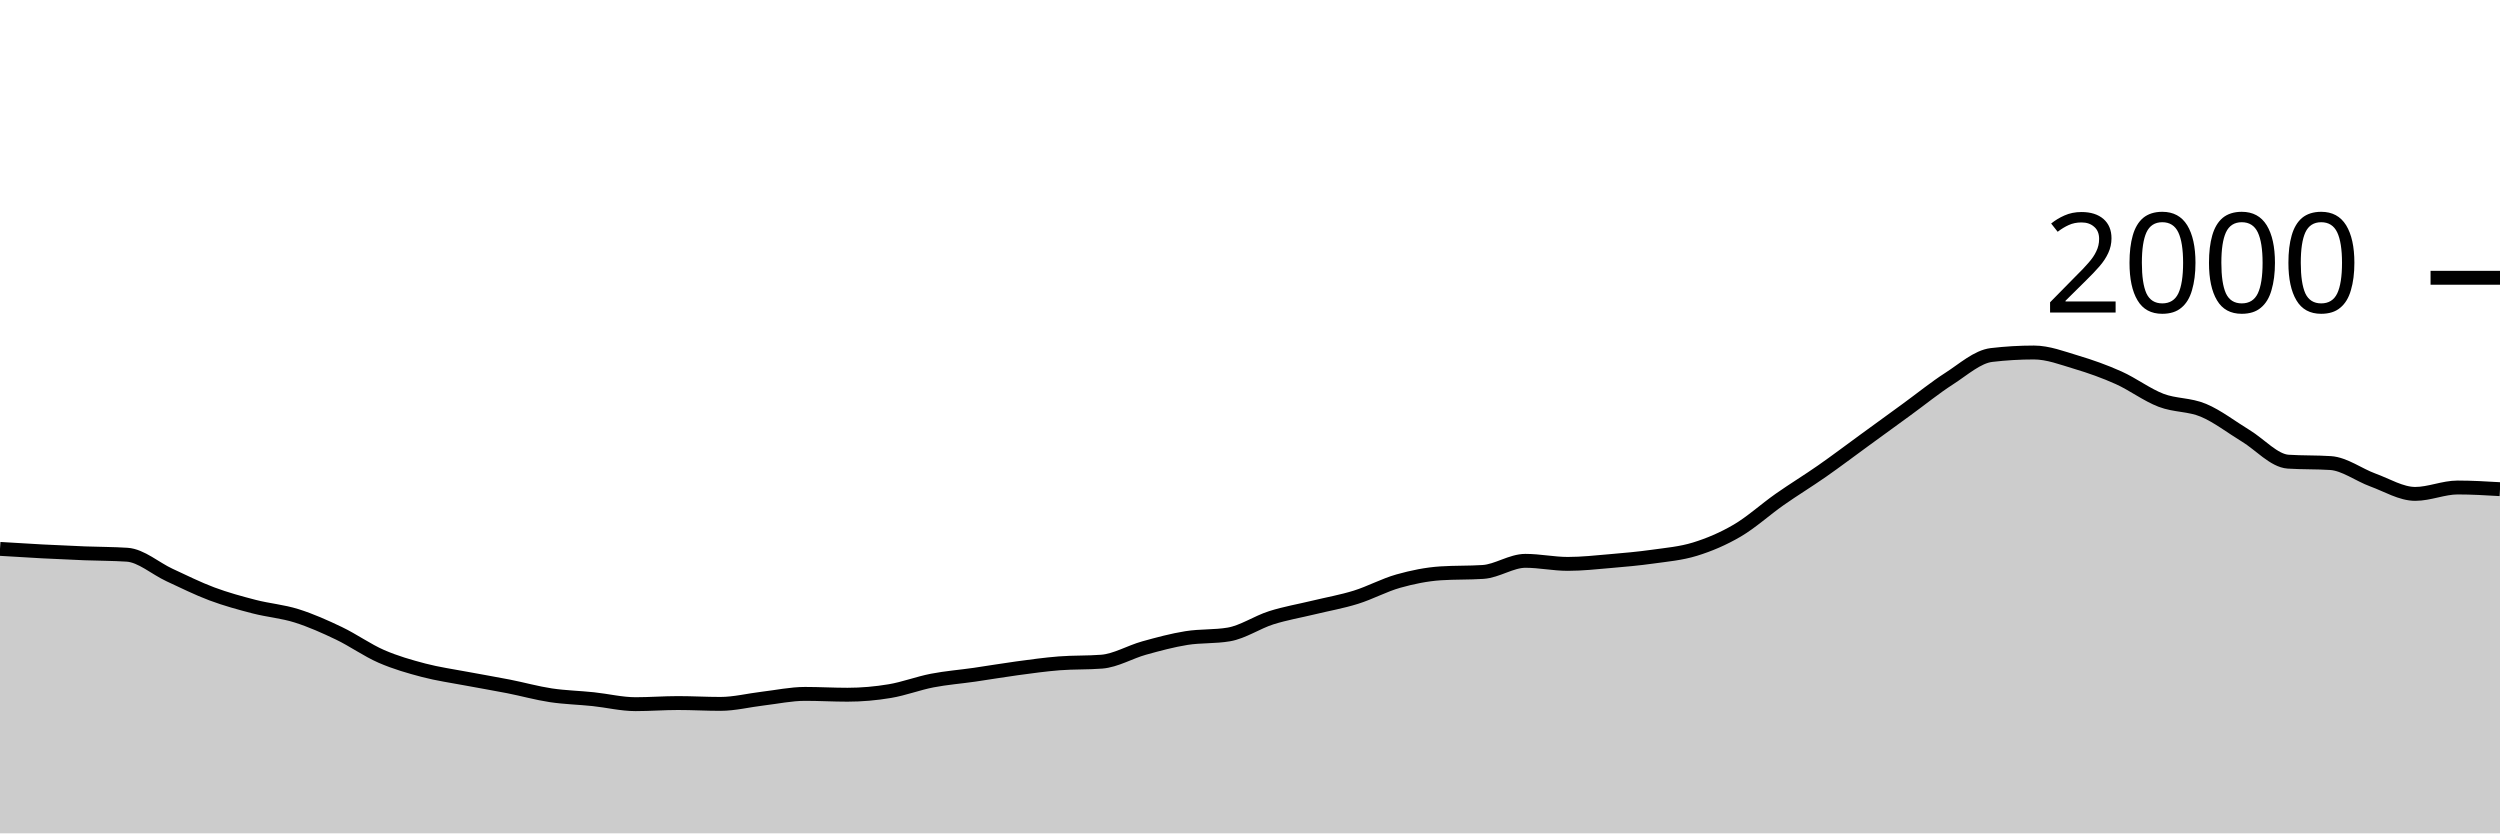
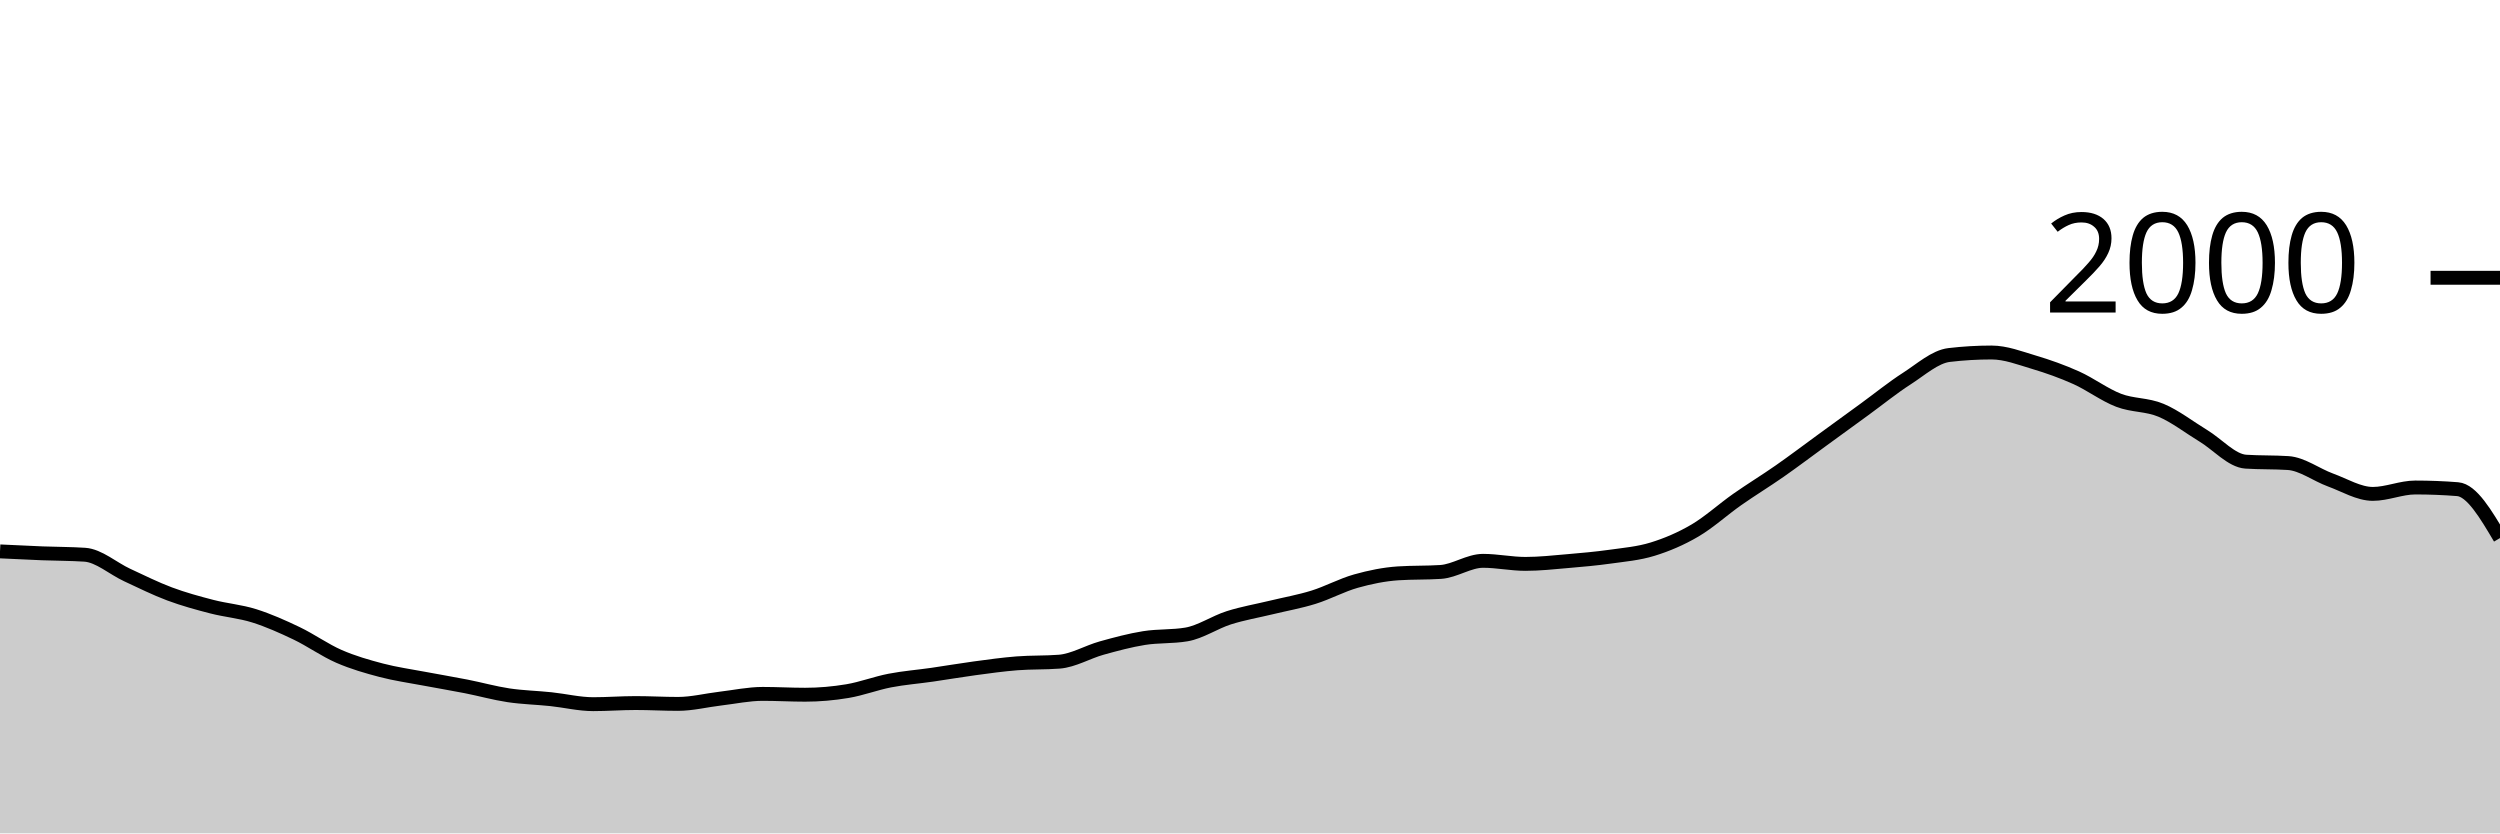
<svg xmlns="http://www.w3.org/2000/svg" viewBox="0 0 180 60">
  <g transform="translate(0,20)">
-     <path class="area" fill="rgba(0, 0, 0, 0.2)" d="M0,19.52C1.017,19.583,2.034,19.647,3.051,19.7C4.068,19.753,5.085,19.8,6.102,19.84C7.119,19.88,8.136,19.873,9.153,19.94C10.169,20.007,11.186,20.93,12.203,21.4C13.22,21.87,14.237,22.38,15.254,22.76C16.271,23.14,17.288,23.417,18.305,23.68C19.322,23.943,20.339,24.02,21.356,24.34C22.373,24.66,23.39,25.113,24.407,25.6C25.424,26.087,26.441,26.817,27.458,27.26C28.475,27.703,29.492,27.993,30.508,28.26C31.525,28.527,32.542,28.667,33.559,28.86C34.576,29.053,35.593,29.22,36.61,29.42C37.627,29.62,38.644,29.907,39.661,30.06C40.678,30.213,41.695,30.233,42.712,30.34C43.729,30.447,44.746,30.7,45.763,30.7C46.78,30.7,47.797,30.62,48.814,30.62C49.831,30.62,50.847,30.68,51.864,30.68C52.881,30.68,53.898,30.42,54.915,30.3C55.932,30.18,56.949,29.96,57.966,29.96C58.983,29.96,60,30.02,61.017,30.02C62.034,30.02,63.051,29.93,64.068,29.76C65.085,29.59,66.102,29.197,67.119,29C68.136,28.803,69.153,28.727,70.169,28.58C71.186,28.433,72.203,28.257,73.22,28.12C74.237,27.983,75.254,27.84,76.271,27.76C77.288,27.68,78.305,27.72,79.322,27.64C80.339,27.56,81.356,26.943,82.373,26.66C83.39,26.377,84.407,26.103,85.424,25.94C86.441,25.777,87.458,25.853,88.475,25.68C89.492,25.507,90.508,24.803,91.525,24.48C92.542,24.157,93.559,23.987,94.576,23.74C95.593,23.493,96.61,23.317,97.627,23C98.644,22.683,99.661,22.127,100.678,21.84C101.695,21.553,102.712,21.347,103.729,21.28C104.746,21.213,105.763,21.247,106.78,21.18C107.797,21.113,108.814,20.38,109.831,20.38C110.847,20.38,111.864,20.6,112.881,20.6C113.898,20.6,114.915,20.487,115.932,20.4C116.949,20.313,117.966,20.223,118.983,20.08C120,19.937,121.017,19.853,122.034,19.54C123.051,19.227,124.068,18.797,125.085,18.2C126.102,17.603,127.119,16.673,128.136,15.96C129.153,15.247,130.169,14.63,131.186,13.92C132.203,13.21,133.22,12.44,134.237,11.7C135.254,10.96,136.271,10.22,137.288,9.48C138.305,8.74,139.322,7.913,140.339,7.26C141.356,6.607,142.373,5.68,143.39,5.56C144.407,5.44,145.424,5.38,146.441,5.38C147.458,5.38,148.475,5.777,149.492,6.08C150.508,6.383,151.525,6.743,152.542,7.2C153.559,7.657,154.576,8.43,155.593,8.82C156.61,9.21,157.627,9.113,158.644,9.54C159.661,9.967,160.678,10.763,161.695,11.38C162.712,11.997,163.729,13.173,164.746,13.24C165.763,13.307,166.78,13.273,167.797,13.34C168.814,13.407,169.831,14.19,170.847,14.56C171.864,14.93,172.881,15.56,173.898,15.56C174.915,15.56,175.932,15.1,176.949,15.1C177.966,15.1,178.983,15.16,180,15.22L180,40C178.983,40,177.966,40,176.949,40C175.932,40,174.915,40,173.898,40C172.881,40,171.864,40,170.847,40C169.831,40,168.814,40,167.797,40C166.78,40,165.763,40,164.746,40C163.729,40,162.712,40,161.695,40C160.678,40,159.661,40,158.644,40C157.627,40,156.61,40,155.593,40C154.576,40,153.559,40,152.542,40C151.525,40,150.508,40,149.492,40C148.475,40,147.458,40,146.441,40C145.424,40,144.407,40,143.39,40C142.373,40,141.356,40,140.339,40C139.322,40,138.305,40,137.288,40C136.271,40,135.254,40,134.237,40C133.22,40,132.203,40,131.186,40C130.169,40,129.153,40,128.136,40C127.119,40,126.102,40,125.085,40C124.068,40,123.051,40,122.034,40C121.017,40,120,40,118.983,40C117.966,40,116.949,40,115.932,40C114.915,40,113.898,40,112.881,40C111.864,40,110.847,40,109.831,40C108.814,40,107.797,40,106.78,40C105.763,40,104.746,40,103.729,40C102.712,40,101.695,40,100.678,40C99.661,40,98.644,40,97.627,40C96.61,40,95.593,40,94.576,40C93.559,40,92.542,40,91.525,40C90.508,40,89.492,40,88.475,40C87.458,40,86.441,40,85.424,40C84.407,40,83.39,40,82.373,40C81.356,40,80.339,40,79.322,40C78.305,40,77.288,40,76.271,40C75.254,40,74.237,40,73.22,40C72.203,40,71.186,40,70.169,40C69.153,40,68.136,40,67.119,40C66.102,40,65.085,40,64.068,40C63.051,40,62.034,40,61.017,40C60,40,58.983,40,57.966,40C56.949,40,55.932,40,54.915,40C53.898,40,52.881,40,51.864,40C50.847,40,49.831,40,48.814,40C47.797,40,46.78,40,45.763,40C44.746,40,43.729,40,42.712,40C41.695,40,40.678,40,39.661,40C38.644,40,37.627,40,36.61,40C35.593,40,34.576,40,33.559,40C32.542,40,31.525,40,30.508,40C29.492,40,28.475,40,27.458,40C26.441,40,25.424,40,24.407,40C23.39,40,22.373,40,21.356,40C20.339,40,19.322,40,18.305,40C17.288,40,16.271,40,15.254,40C14.237,40,13.22,40,12.203,40C11.186,40,10.169,40,9.153,40C8.136,40,7.119,40,6.102,40C5.085,40,4.068,40,3.051,40C2.034,40,1.017,40,0,40Z" />
-     <path class="line" stroke="black" fill="none" d="M0,19.52C1.017,19.583,2.034,19.647,3.051,19.7C4.068,19.753,5.085,19.8,6.102,19.84C7.119,19.88,8.136,19.873,9.153,19.94C10.169,20.007,11.186,20.93,12.203,21.4C13.22,21.87,14.237,22.38,15.254,22.76C16.271,23.14,17.288,23.417,18.305,23.68C19.322,23.943,20.339,24.02,21.356,24.34C22.373,24.66,23.39,25.113,24.407,25.6C25.424,26.087,26.441,26.817,27.458,27.26C28.475,27.703,29.492,27.993,30.508,28.26C31.525,28.527,32.542,28.667,33.559,28.86C34.576,29.053,35.593,29.22,36.61,29.42C37.627,29.62,38.644,29.907,39.661,30.06C40.678,30.213,41.695,30.233,42.712,30.34C43.729,30.447,44.746,30.7,45.763,30.7C46.78,30.7,47.797,30.62,48.814,30.62C49.831,30.62,50.847,30.68,51.864,30.68C52.881,30.68,53.898,30.42,54.915,30.3C55.932,30.18,56.949,29.96,57.966,29.96C58.983,29.96,60,30.02,61.017,30.02C62.034,30.02,63.051,29.93,64.068,29.76C65.085,29.59,66.102,29.197,67.119,29C68.136,28.803,69.153,28.727,70.169,28.58C71.186,28.433,72.203,28.257,73.22,28.12C74.237,27.983,75.254,27.84,76.271,27.76C77.288,27.68,78.305,27.72,79.322,27.64C80.339,27.56,81.356,26.943,82.373,26.66C83.39,26.377,84.407,26.103,85.424,25.94C86.441,25.777,87.458,25.853,88.475,25.68C89.492,25.507,90.508,24.803,91.525,24.48C92.542,24.157,93.559,23.987,94.576,23.74C95.593,23.493,96.61,23.317,97.627,23C98.644,22.683,99.661,22.127,100.678,21.84C101.695,21.553,102.712,21.347,103.729,21.28C104.746,21.213,105.763,21.247,106.78,21.18C107.797,21.113,108.814,20.38,109.831,20.38C110.847,20.38,111.864,20.6,112.881,20.6C113.898,20.6,114.915,20.487,115.932,20.4C116.949,20.313,117.966,20.223,118.983,20.08C120,19.937,121.017,19.853,122.034,19.54C123.051,19.227,124.068,18.797,125.085,18.2C126.102,17.603,127.119,16.673,128.136,15.96C129.153,15.247,130.169,14.63,131.186,13.92C132.203,13.21,133.22,12.44,134.237,11.7C135.254,10.96,136.271,10.22,137.288,9.48C138.305,8.74,139.322,7.913,140.339,7.26C141.356,6.607,142.373,5.68,143.39,5.56C144.407,5.44,145.424,5.38,146.441,5.38C147.458,5.38,148.475,5.777,149.492,6.08C150.508,6.383,151.525,6.743,152.542,7.2C153.559,7.657,154.576,8.43,155.593,8.82C156.61,9.21,157.627,9.113,158.644,9.54C159.661,9.967,160.678,10.763,161.695,11.38C162.712,11.997,163.729,13.173,164.746,13.24C165.763,13.307,166.78,13.273,167.797,13.34C168.814,13.407,169.831,14.19,170.847,14.56C171.864,14.93,172.881,15.56,173.898,15.56C174.915,15.56,175.932,15.1,176.949,15.1C177.966,15.1,178.983,15.16,180,15.22" />
+     <path class="area" fill="rgba(0, 0, 0, 0.2)" d="M0,19.7C1.017,19.75,2.034,19.8,3.051,19.84C4.068,19.88,5.085,19.873,6.102,19.94C7.119,20.007,8.136,20.93,9.153,21.4C10.169,21.87,11.186,22.38,12.203,22.76C13.22,23.14,14.237,23.417,15.254,23.68C16.271,23.943,17.288,24.02,18.305,24.34C19.322,24.66,20.339,25.113,21.356,25.6C22.373,26.087,23.39,26.817,24.407,27.26C25.424,27.703,26.441,27.993,27.458,28.26C28.475,28.527,29.492,28.667,30.508,28.86C31.525,29.053,32.542,29.22,33.559,29.42C34.576,29.62,35.593,29.907,36.61,30.06C37.627,30.213,38.644,30.233,39.661,30.34C40.678,30.447,41.695,30.7,42.712,30.7C43.729,30.7,44.746,30.62,45.763,30.62C46.78,30.62,47.797,30.68,48.814,30.68C49.831,30.68,50.847,30.42,51.864,30.3C52.881,30.18,53.898,29.96,54.915,29.96C55.932,29.96,56.949,30.02,57.966,30.02C58.983,30.02,60,29.93,61.017,29.76C62.034,29.59,63.051,29.197,64.068,29C65.085,28.803,66.102,28.727,67.119,28.58C68.136,28.433,69.153,28.257,70.169,28.12C71.186,27.983,72.203,27.84,73.22,27.76C74.237,27.68,75.254,27.72,76.271,27.64C77.288,27.56,78.305,26.943,79.322,26.66C80.339,26.377,81.356,26.103,82.373,25.94C83.39,25.777,84.407,25.853,85.424,25.68C86.441,25.507,87.458,24.803,88.475,24.48C89.492,24.157,90.508,23.987,91.525,23.74C92.542,23.493,93.559,23.317,94.576,23C95.593,22.683,96.61,22.127,97.627,21.84C98.644,21.553,99.661,21.347,100.678,21.28C101.695,21.213,102.712,21.247,103.729,21.18C104.746,21.113,105.763,20.38,106.78,20.38C107.797,20.38,108.814,20.6,109.831,20.6C110.847,20.6,111.864,20.487,112.881,20.4C113.898,20.313,114.915,20.223,115.932,20.08C116.949,19.937,117.966,19.853,118.983,19.54C120,19.227,121.017,18.797,122.034,18.2C123.051,17.603,124.068,16.673,125.085,15.96C126.102,15.247,127.119,14.63,128.136,13.92C129.153,13.21,130.169,12.44,131.186,11.7C132.203,10.96,133.22,10.22,134.237,9.48C135.254,8.74,136.271,7.913,137.288,7.26C138.305,6.607,139.322,5.68,140.339,5.56C141.356,5.44,142.373,5.38,143.39,5.38C144.407,5.38,145.424,5.777,146.441,6.08C147.458,6.383,148.475,6.743,149.492,7.2C150.508,7.657,151.525,8.43,152.542,8.82C153.559,9.21,154.576,9.113,155.593,9.54C156.61,9.967,157.627,10.763,158.644,11.38C159.661,11.997,160.678,13.173,161.695,13.24C162.712,13.307,163.729,13.273,164.746,13.34C165.763,13.407,166.78,14.19,167.797,14.56C168.814,14.93,169.831,15.56,170.847,15.56C171.864,15.56,172.881,15.1,173.898,15.1C174.915,15.1,175.932,15.14,176.949,15.22C177.966,15.3,178.983,17.02,180,18.74L180,40C178.983,40,177.966,40,176.949,40C175.932,40,174.915,40,173.898,40C172.881,40,171.864,40,170.847,40C169.831,40,168.814,40,167.797,40C166.78,40,165.763,40,164.746,40C163.729,40,162.712,40,161.695,40C160.678,40,159.661,40,158.644,40C157.627,40,156.61,40,155.593,40C154.576,40,153.559,40,152.542,40C151.525,40,150.508,40,149.492,40C148.475,40,147.458,40,146.441,40C145.424,40,144.407,40,143.39,40C142.373,40,141.356,40,140.339,40C139.322,40,138.305,40,137.288,40C136.271,40,135.254,40,134.237,40C133.22,40,132.203,40,131.186,40C130.169,40,129.153,40,128.136,40C127.119,40,126.102,40,125.085,40C124.068,40,123.051,40,122.034,40C121.017,40,120,40,118.983,40C117.966,40,116.949,40,115.932,40C114.915,40,113.898,40,112.881,40C111.864,40,110.847,40,109.831,40C108.814,40,107.797,40,106.78,40C105.763,40,104.746,40,103.729,40C102.712,40,101.695,40,100.678,40C99.661,40,98.644,40,97.627,40C96.61,40,95.593,40,94.576,40C93.559,40,92.542,40,91.525,40C90.508,40,89.492,40,88.475,40C87.458,40,86.441,40,85.424,40C84.407,40,83.39,40,82.373,40C81.356,40,80.339,40,79.322,40C78.305,40,77.288,40,76.271,40C75.254,40,74.237,40,73.22,40C72.203,40,71.186,40,70.169,40C69.153,40,68.136,40,67.119,40C66.102,40,65.085,40,64.068,40C63.051,40,62.034,40,61.017,40C60,40,58.983,40,57.966,40C56.949,40,55.932,40,54.915,40C53.898,40,52.881,40,51.864,40C50.847,40,49.831,40,48.814,40C47.797,40,46.78,40,45.763,40C44.746,40,43.729,40,42.712,40C41.695,40,40.678,40,39.661,40C38.644,40,37.627,40,36.61,40C35.593,40,34.576,40,33.559,40C32.542,40,31.525,40,30.508,40C29.492,40,28.475,40,27.458,40C26.441,40,25.424,40,24.407,40C23.39,40,22.373,40,21.356,40C20.339,40,19.322,40,18.305,40C17.288,40,16.271,40,15.254,40C14.237,40,13.22,40,12.203,40C11.186,40,10.169,40,9.153,40C8.136,40,7.119,40,6.102,40C5.085,40,4.068,40,3.051,40C2.034,40,1.017,40,0,40Z" />
+     <path class="line" stroke="black" fill="none" d="M0,19.7C1.017,19.75,2.034,19.8,3.051,19.84C4.068,19.88,5.085,19.873,6.102,19.94C7.119,20.007,8.136,20.93,9.153,21.4C10.169,21.87,11.186,22.38,12.203,22.76C13.22,23.14,14.237,23.417,15.254,23.68C16.271,23.943,17.288,24.02,18.305,24.34C19.322,24.66,20.339,25.113,21.356,25.6C22.373,26.087,23.39,26.817,24.407,27.26C25.424,27.703,26.441,27.993,27.458,28.26C28.475,28.527,29.492,28.667,30.508,28.86C31.525,29.053,32.542,29.22,33.559,29.42C34.576,29.62,35.593,29.907,36.61,30.06C37.627,30.213,38.644,30.233,39.661,30.34C40.678,30.447,41.695,30.7,42.712,30.7C43.729,30.7,44.746,30.62,45.763,30.62C46.78,30.62,47.797,30.68,48.814,30.68C49.831,30.68,50.847,30.42,51.864,30.3C52.881,30.18,53.898,29.96,54.915,29.96C55.932,29.96,56.949,30.02,57.966,30.02C58.983,30.02,60,29.93,61.017,29.76C62.034,29.59,63.051,29.197,64.068,29C65.085,28.803,66.102,28.727,67.119,28.58C68.136,28.433,69.153,28.257,70.169,28.12C71.186,27.983,72.203,27.84,73.22,27.76C74.237,27.68,75.254,27.72,76.271,27.64C77.288,27.56,78.305,26.943,79.322,26.66C80.339,26.377,81.356,26.103,82.373,25.94C83.39,25.777,84.407,25.853,85.424,25.68C86.441,25.507,87.458,24.803,88.475,24.48C89.492,24.157,90.508,23.987,91.525,23.74C92.542,23.493,93.559,23.317,94.576,23C95.593,22.683,96.61,22.127,97.627,21.84C98.644,21.553,99.661,21.347,100.678,21.28C101.695,21.213,102.712,21.247,103.729,21.18C104.746,21.113,105.763,20.38,106.78,20.38C107.797,20.38,108.814,20.6,109.831,20.6C110.847,20.6,111.864,20.487,112.881,20.4C113.898,20.313,114.915,20.223,115.932,20.08C116.949,19.937,117.966,19.853,118.983,19.54C120,19.227,121.017,18.797,122.034,18.2C123.051,17.603,124.068,16.673,125.085,15.96C126.102,15.247,127.119,14.63,128.136,13.92C129.153,13.21,130.169,12.44,131.186,11.7C132.203,10.96,133.22,10.22,134.237,9.48C135.254,8.74,136.271,7.913,137.288,7.26C138.305,6.607,139.322,5.68,140.339,5.56C141.356,5.44,142.373,5.38,143.39,5.38C144.407,5.38,145.424,5.777,146.441,6.08C147.458,6.383,148.475,6.743,149.492,7.2C150.508,7.657,151.525,8.43,152.542,8.82C153.559,9.21,154.576,9.113,155.593,9.54C156.61,9.967,157.627,10.763,158.644,11.38C159.661,11.997,160.678,13.173,161.695,13.24C162.712,13.307,163.729,13.273,164.746,13.34C165.763,13.407,166.78,14.19,167.797,14.56C168.814,14.93,169.831,15.56,170.847,15.56C171.864,15.56,172.881,15.1,173.898,15.1C174.915,15.1,175.932,15.14,176.949,15.22C177.966,15.3,178.983,17.02,180,18.74" />
    <path class="axis-ceiling" stroke-width="1" stroke="black" fill="none" d="M175,0L180,0" />
    <text class="axis-ceiling-label" font-family="sans-serif" text-anchor="end" font-size="10px" x="170" y="2.5">2000</text>
  </g>
</svg>
